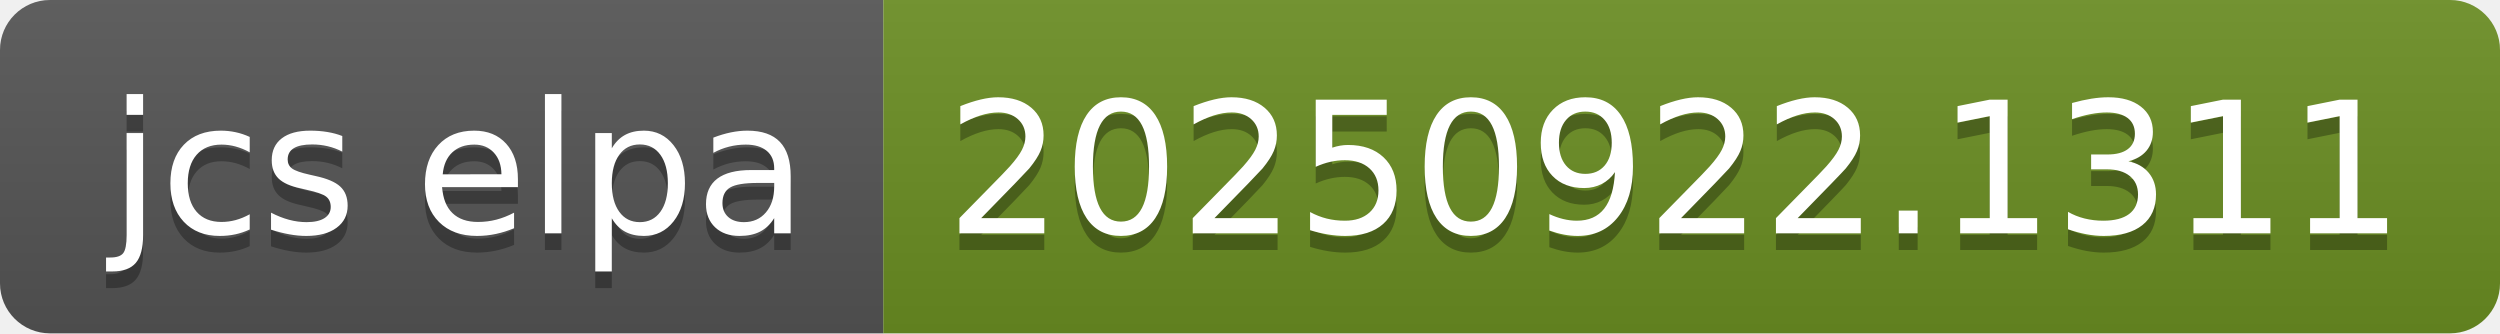
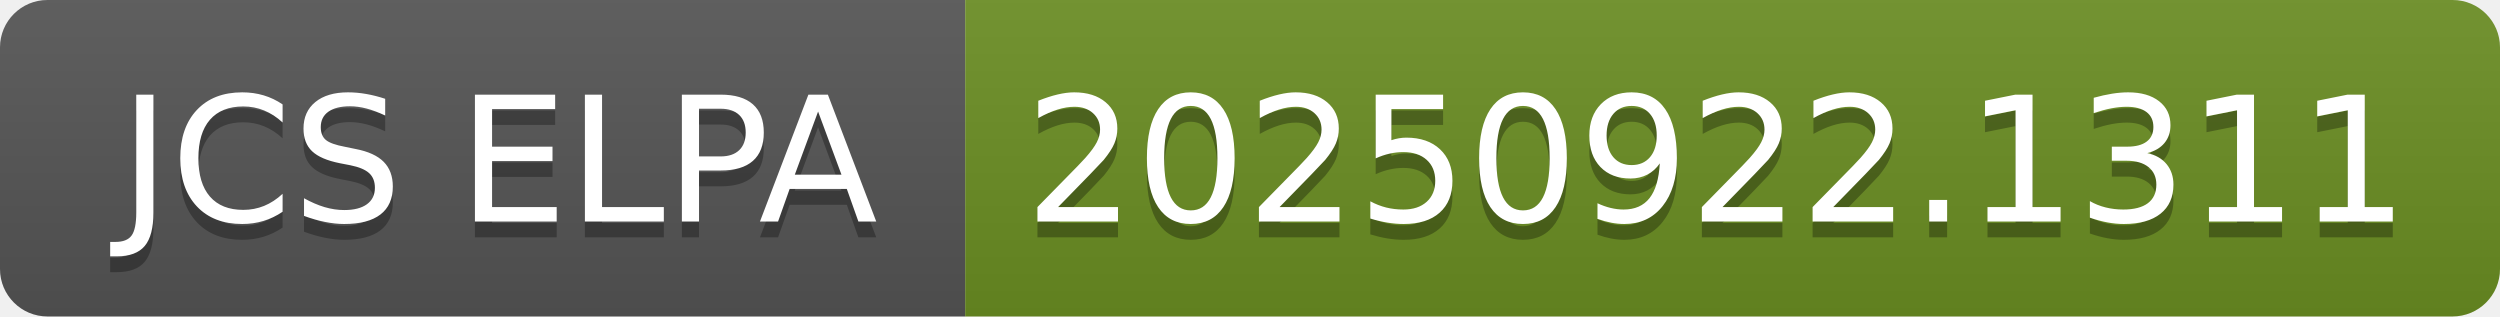
- <svg xmlns="http://www.w3.org/2000/svg" width="150" height="20" role="img" aria-label="jcs elpa: 20250922.1311">
+ <svg xmlns="http://www.w3.org/2000/svg" width="158" height="20" role="img" aria-label="JCS ELPA: 20250922.1311">
  <linearGradient id="s" x2="0" y2="100%">
    <stop offset="0" stop-color="#bbb" stop-opacity=".1" />
    <stop offset="1" stop-opacity=".1" />
  </linearGradient>
  <clipPath id="r">
-     <rect width="150" height="20" rx="3" fill="#fff" />
+     <rect width="158" height="20" rx="3" fill="#fff" />
  </clipPath>
  <g clip-path="url(#r)">
-     <rect width="53" height="20" fill="#555" />
-     <rect x="53" width="97" height="20" fill="#6b8e23" />
-     <rect width="150" height="20" fill="url(#s)" />
+     <rect width="61" height="20" fill="#555" />
+     <rect x="61" width="97" height="20" fill="#6b8e23" />
+     <rect width="158" height="20" fill="url(#s)" />
  </g>
  <g fill="#fff" text-anchor="middle" font-family="Verdana,Geneva,DejaVu Sans,sans-serif" text-rendering="geometricPrecision" font-size="110">
-     <text aria-hidden="true" x="275" y="150" fill="#010101" fill-opacity=".3" transform="scale(.1)" textLength="430">jcs elpa</text>
-     <text x="275" y="140" transform="scale(.1)" fill="#fff" textLength="430">jcs elpa</text>
-     <text aria-hidden="true" x="1005" y="150" fill="#010101" fill-opacity=".3" transform="scale(.1)" textLength="870">20250922.1311</text>
-     <text x="1005" y="140" transform="scale(.1)" fill="#fff" textLength="870">20250922.1311</text>
+     <text aria-hidden="true" x="315" y="150" fill="#010101" fill-opacity=".3" transform="scale(.1)" textLength="510">JCS ELPA</text>
+     <text x="315" y="140" transform="scale(.1)" fill="#fff" textLength="510">JCS ELPA</text>
+     <text aria-hidden="true" x="1085" y="150" fill="#010101" fill-opacity=".3" transform="scale(.1)" textLength="870">20250922.1311</text>
+     <text x="1085" y="140" transform="scale(.1)" fill="#fff" textLength="870">20250922.1311</text>
  </g>
</svg>
